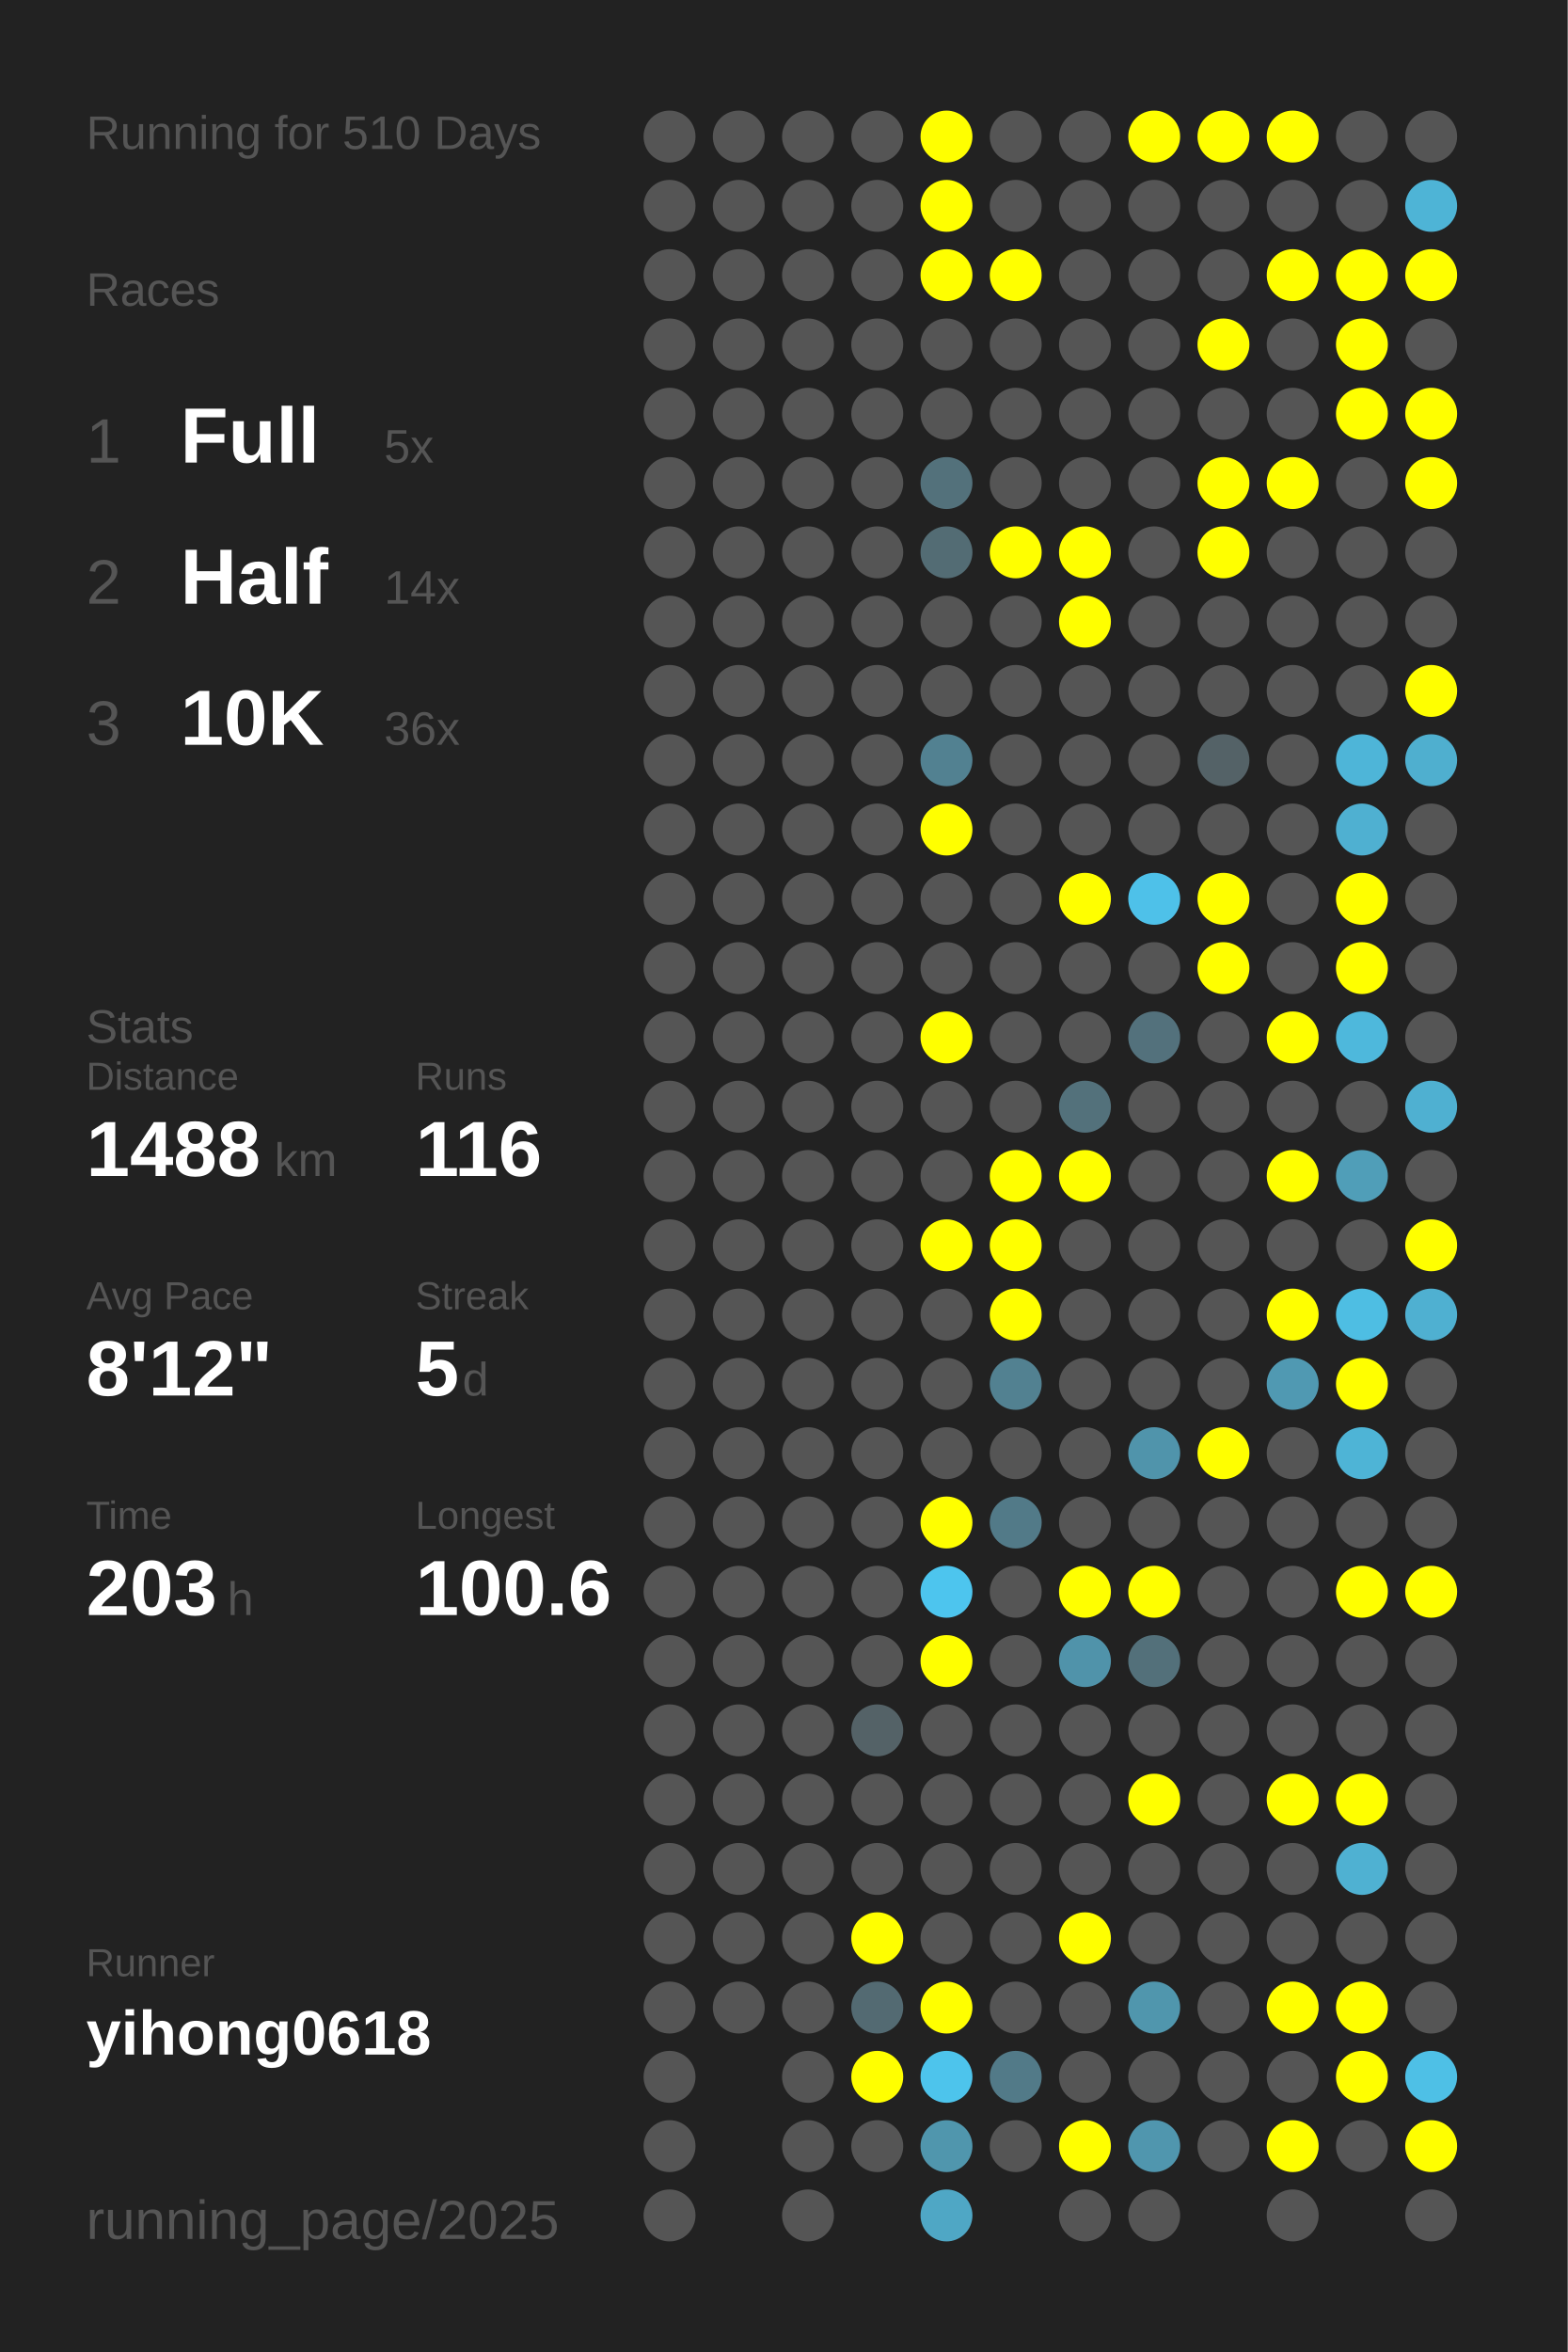
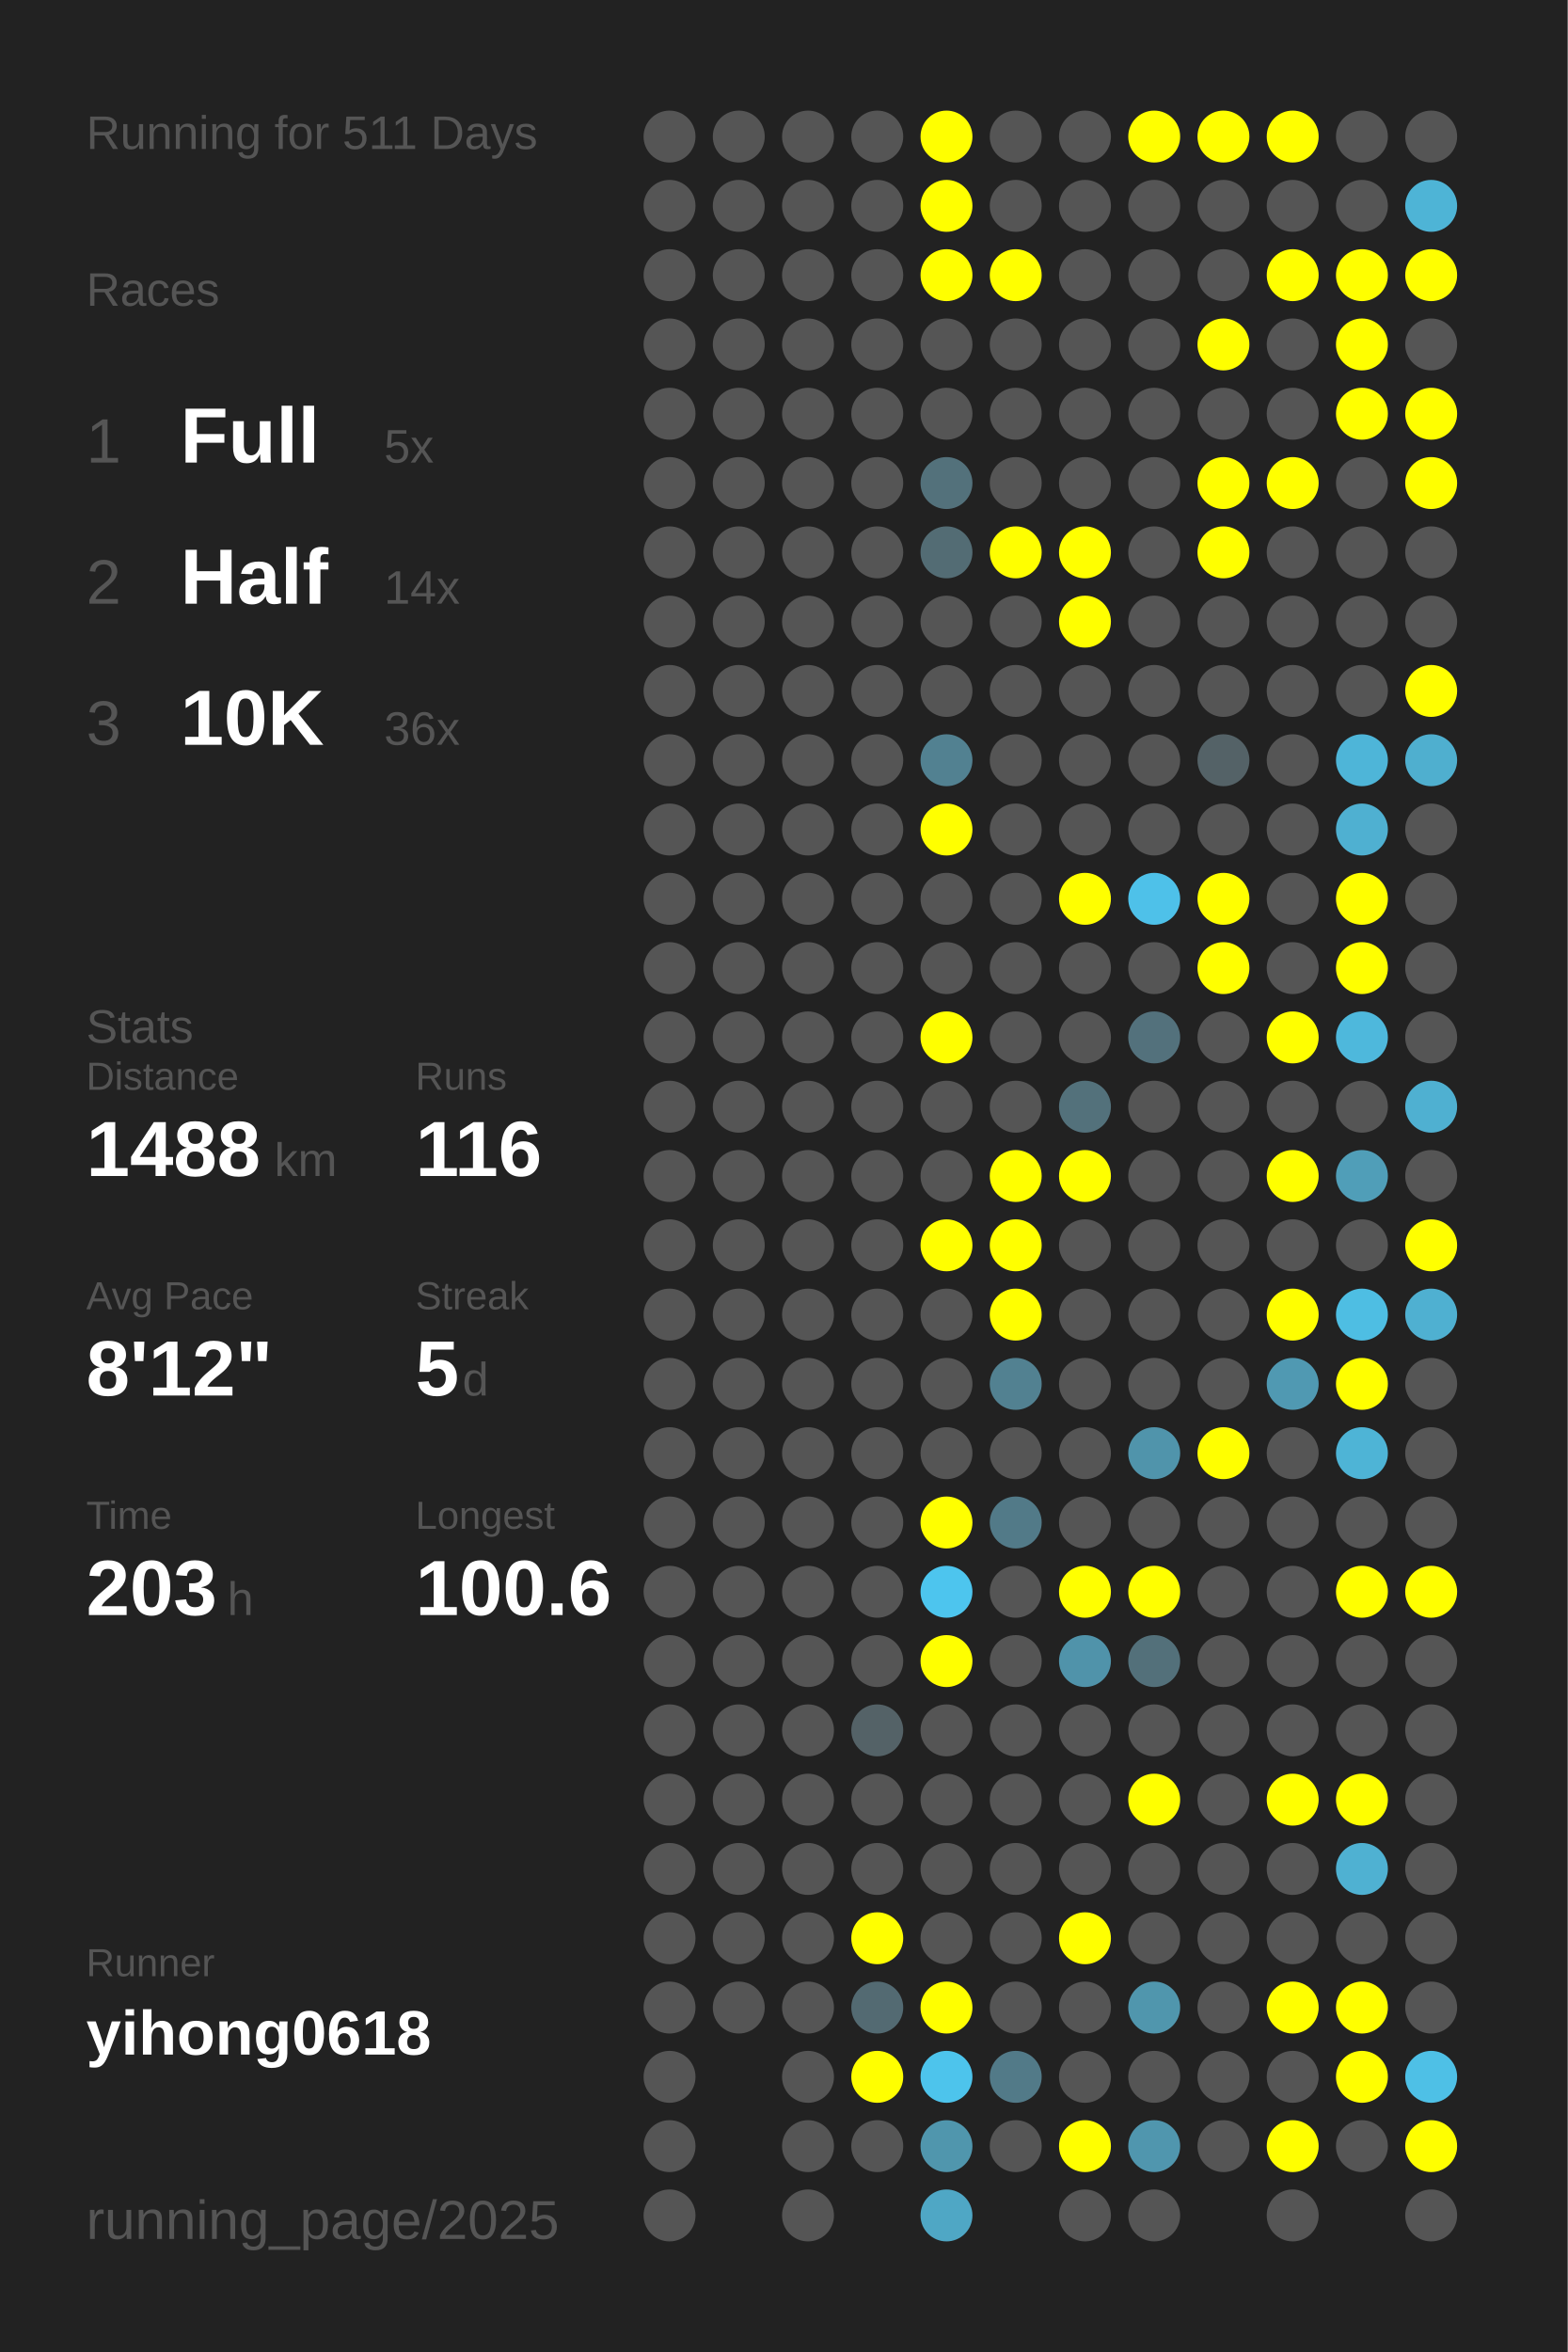
<svg xmlns="http://www.w3.org/2000/svg" baseProfile="full" height="300mm" version="1.1" viewBox="0,0,200,300" width="200mm">
  <defs />
  <rect fill="#222222" height="300" width="200" x="0" y="0" />
-   <text fill="#555555" style="font-size:6px; font-family:Arial;" x="11" y="19">Running for 510 Days</text>
+   <text fill="#555555" style="font-size:6px; font-family:Arial;" x="11" y="19">Running for 511 Days</text>
  <text fill="#555555" style="font-size:6px; font-family:Arial;" x="11" y="39">Races</text>
  <text fill="#555555" style="font-size:8px; font-family:Arial;" x="11" y="59">1</text>
  <text fill="#FFFFFF" style="font-size:10px; font-family:Arial; font-weight:bold;" x="23" y="59">Full</text>
  <text fill="#555555" style="font-size:6px; font-family:Arial;" x="49" y="59">5x</text>
  <text fill="#555555" style="font-size:8px; font-family:Arial;" x="11" y="77">2</text>
  <text fill="#FFFFFF" style="font-size:10px; font-family:Arial; font-weight:bold;" x="23" y="77">Half</text>
  <text fill="#555555" style="font-size:6px; font-family:Arial;" x="49" y="77">14x</text>
  <text fill="#555555" style="font-size:8px; font-family:Arial;" x="11" y="95">3</text>
  <text fill="#FFFFFF" style="font-size:10px; font-family:Arial; font-weight:bold;" x="23" y="95">10K</text>
  <text fill="#555555" style="font-size:6px; font-family:Arial;" x="49" y="95">36x</text>
  <text fill="#555555" style="font-size:6px; font-family:Arial;" x="11" y="133">Stats</text>
  <text fill="#555555" style="font-size:5px; font-family:Arial;" x="11" y="139">Distance</text>
  <text fill="#FFFFFF" style="font-size:10px; font-family:Arial; font-weight:bold;" x="11" y="150">1488</text>
  <text fill="#555555" style="font-size:6px; font-family:Arial;" x="35" y="150">km</text>
  <text fill="#555555" style="font-size:5px; font-family:Arial;" x="53" y="139">Runs</text>
  <text fill="#FFFFFF" style="font-size:10px; font-family:Arial; font-weight:bold;" x="53" y="150">116</text>
  <text fill="#555555" style="font-size:5px; font-family:Arial;" x="11" y="167">Avg Pace</text>
  <text fill="#FFFFFF" style="font-size:10px; font-family:Arial; font-weight:bold;" x="11" y="178">8'12"</text>
  <text fill="#555555" style="font-size:5px; font-family:Arial;" x="53" y="167">Streak</text>
  <text fill="#FFFFFF" style="font-size:10px; font-family:Arial; font-weight:bold;" x="53" y="178">5</text>
  <text fill="#555555" style="font-size:6px; font-family:Arial;" x="59" y="178">d</text>
  <text fill="#555555" style="font-size:5px; font-family:Arial;" x="11" y="195">Time</text>
  <text fill="#FFFFFF" style="font-size:10px; font-family:Arial; font-weight:bold;" x="11" y="206">203</text>
  <text fill="#555555" style="font-size:6px; font-family:Arial;" x="29" y="206">h</text>
  <text fill="#555555" style="font-size:5px; font-family:Arial;" x="53" y="195">Longest</text>
  <text fill="#FFFFFF" style="font-size:10px; font-family:Arial; font-weight:bold;" x="53" y="206">100.6</text>
  <text fill="#555555" style="font-size:5px; font-family:Arial;" x="11" y="252.065">Runner</text>
  <text fill="#FFFFFF" style="font-size:8px; font-family:Arial; font-weight:bold;" x="11" y="262.065">yihong0618</text>
  <text fill="#555555" style="font-size:7px; font-family:Arial;" x="11" y="285.581">running_page/2025</text>
  <circle cx="85.417" cy="17.419" fill="#555555" r="3.312" />
  <circle cx="85.417" cy="26.258" fill="#555555" r="3.312" />
  <circle cx="85.417" cy="35.097" fill="#555555" r="3.312" />
  <circle cx="85.417" cy="43.935" fill="#555555" r="3.312" />
  <circle cx="85.417" cy="52.774" fill="#555555" r="3.312" />
  <circle cx="85.417" cy="61.613" fill="#555555" r="3.312" />
  <circle cx="85.417" cy="70.452" fill="#555555" r="3.312" />
  <circle cx="85.417" cy="79.29" fill="#555555" r="3.312" />
  <circle cx="85.417" cy="88.129" fill="#555555" r="3.312" />
  <circle cx="85.417" cy="96.968" fill="#555555" r="3.312" />
  <circle cx="85.417" cy="105.806" fill="#555555" r="3.312" />
  <circle cx="85.417" cy="114.645" fill="#555555" r="3.312" />
  <circle cx="85.417" cy="123.484" fill="#555555" r="3.312" />
  <circle cx="85.417" cy="132.323" fill="#555555" r="3.312" />
  <circle cx="85.417" cy="141.161" fill="#555555" r="3.312" />
  <circle cx="85.417" cy="150" fill="#555555" r="3.312" />
  <circle cx="85.417" cy="158.839" fill="#555555" r="3.312" />
  <circle cx="85.417" cy="167.677" fill="#555555" r="3.312" />
  <circle cx="85.417" cy="176.516" fill="#555555" r="3.312" />
  <circle cx="85.417" cy="185.355" fill="#555555" r="3.312" />
  <circle cx="85.417" cy="194.194" fill="#555555" r="3.312" />
  <circle cx="85.417" cy="203.032" fill="#555555" r="3.312" />
  <circle cx="85.417" cy="211.871" fill="#555555" r="3.312" />
  <circle cx="85.417" cy="220.71" fill="#555555" r="3.312" />
  <circle cx="85.417" cy="229.548" fill="#555555" r="3.312" />
  <circle cx="85.417" cy="238.387" fill="#555555" r="3.312" />
  <circle cx="85.417" cy="247.226" fill="#555555" r="3.312" />
  <circle cx="85.417" cy="256.065" fill="#555555" r="3.312" />
  <circle cx="85.417" cy="264.903" fill="#555555" r="3.312" />
  <circle cx="85.417" cy="273.742" fill="#555555" r="3.312" />
  <circle cx="85.417" cy="282.581" fill="#555555" r="3.312" />
  <circle cx="94.25" cy="17.419" fill="#555555" r="3.312" />
  <circle cx="94.25" cy="26.258" fill="#555555" r="3.312" />
  <circle cx="94.25" cy="35.097" fill="#555555" r="3.312" />
  <circle cx="94.25" cy="43.935" fill="#555555" r="3.312" />
  <circle cx="94.25" cy="52.774" fill="#555555" r="3.312" />
  <circle cx="94.25" cy="61.613" fill="#555555" r="3.312" />
  <circle cx="94.25" cy="70.452" fill="#555555" r="3.312" />
  <circle cx="94.25" cy="79.29" fill="#555555" r="3.312" />
  <circle cx="94.25" cy="88.129" fill="#555555" r="3.312" />
  <circle cx="94.25" cy="96.968" fill="#555555" r="3.312" />
  <circle cx="94.25" cy="105.806" fill="#555555" r="3.312" />
  <circle cx="94.25" cy="114.645" fill="#555555" r="3.312" />
  <circle cx="94.25" cy="123.484" fill="#555555" r="3.312" />
  <circle cx="94.25" cy="132.323" fill="#555555" r="3.312" />
  <circle cx="94.25" cy="141.161" fill="#555555" r="3.312" />
  <circle cx="94.25" cy="150" fill="#555555" r="3.312" />
  <circle cx="94.25" cy="158.839" fill="#555555" r="3.312" />
  <circle cx="94.25" cy="167.677" fill="#555555" r="3.312" />
  <circle cx="94.25" cy="176.516" fill="#555555" r="3.312" />
  <circle cx="94.25" cy="185.355" fill="#555555" r="3.312" />
  <circle cx="94.25" cy="194.194" fill="#555555" r="3.312" />
  <circle cx="94.25" cy="203.032" fill="#555555" r="3.312" />
  <circle cx="94.25" cy="211.871" fill="#555555" r="3.312" />
  <circle cx="94.25" cy="220.71" fill="#555555" r="3.312" />
  <circle cx="94.25" cy="229.548" fill="#555555" r="3.312" />
  <circle cx="94.25" cy="238.387" fill="#555555" r="3.312" />
  <circle cx="94.25" cy="247.226" fill="#555555" r="3.312" />
  <circle cx="94.25" cy="256.065" fill="#555555" r="3.312" />
  <circle cx="103.083" cy="17.419" fill="#555555" r="3.312" />
  <circle cx="103.083" cy="26.258" fill="#555555" r="3.312" />
  <circle cx="103.083" cy="35.097" fill="#555555" r="3.312" />
  <circle cx="103.083" cy="43.935" fill="#555555" r="3.312" />
  <circle cx="103.083" cy="52.774" fill="#555555" r="3.312" />
  <circle cx="103.083" cy="61.613" fill="#555555" r="3.312" />
  <circle cx="103.083" cy="70.452" fill="#555555" r="3.312" />
  <circle cx="103.083" cy="79.29" fill="#555555" r="3.312" />
  <circle cx="103.083" cy="88.129" fill="#555555" r="3.312" />
  <circle cx="103.083" cy="96.968" fill="#555555" r="3.312" />
  <circle cx="103.083" cy="105.806" fill="#555555" r="3.312" />
  <circle cx="103.083" cy="114.645" fill="#555555" r="3.312" />
  <circle cx="103.083" cy="123.484" fill="#555555" r="3.312" />
  <circle cx="103.083" cy="132.323" fill="#555555" r="3.312" />
  <circle cx="103.083" cy="141.161" fill="#555555" r="3.312" />
  <circle cx="103.083" cy="150" fill="#555555" r="3.312" />
  <circle cx="103.083" cy="158.839" fill="#555555" r="3.312" />
  <circle cx="103.083" cy="167.677" fill="#555555" r="3.312" />
  <circle cx="103.083" cy="176.516" fill="#555555" r="3.312" />
  <circle cx="103.083" cy="185.355" fill="#555555" r="3.312" />
  <circle cx="103.083" cy="194.194" fill="#555555" r="3.312" />
  <circle cx="103.083" cy="203.032" fill="#555555" r="3.312" />
  <circle cx="103.083" cy="211.871" fill="#555555" r="3.312" />
  <circle cx="103.083" cy="220.71" fill="#555555" r="3.312" />
  <circle cx="103.083" cy="229.548" fill="#555555" r="3.312" />
  <circle cx="103.083" cy="238.387" fill="#555555" r="3.312" />
  <circle cx="103.083" cy="247.226" fill="#555555" r="3.312" />
  <circle cx="103.083" cy="256.065" fill="#555555" r="3.312" />
  <circle cx="103.083" cy="264.903" fill="#555555" r="3.312" />
  <circle cx="103.083" cy="273.742" fill="#555555" r="3.312" />
  <circle cx="103.083" cy="282.581" fill="#555555" r="3.312" />
  <circle cx="111.917" cy="17.419" fill="#555555" r="3.312" />
  <circle cx="111.917" cy="26.258" fill="#555555" r="3.312" />
  <circle cx="111.917" cy="35.097" fill="#555555" r="3.312" />
  <circle cx="111.917" cy="43.935" fill="#555555" r="3.312" />
  <circle cx="111.917" cy="52.774" fill="#555555" r="3.312" />
  <circle cx="111.917" cy="61.613" fill="#555555" r="3.312" />
  <circle cx="111.917" cy="70.452" fill="#555555" r="3.312" />
  <circle cx="111.917" cy="79.29" fill="#555555" r="3.312" />
  <circle cx="111.917" cy="88.129" fill="#555555" r="3.312" />
  <circle cx="111.917" cy="96.968" fill="#555555" r="3.312" />
  <circle cx="111.917" cy="105.806" fill="#555555" r="3.312" />
  <circle cx="111.917" cy="114.645" fill="#555555" r="3.312" />
  <circle cx="111.917" cy="123.484" fill="#555555" r="3.312" />
  <circle cx="111.917" cy="132.323" fill="#555555" r="3.312" />
  <circle cx="111.917" cy="141.161" fill="#555555" r="3.312" />
  <circle cx="111.917" cy="150" fill="#555555" r="3.312" />
  <circle cx="111.917" cy="158.839" fill="#555555" r="3.312" />
  <circle cx="111.917" cy="167.677" fill="#555555" r="3.312" />
  <circle cx="111.917" cy="176.516" fill="#555555" r="3.312" />
  <circle cx="111.917" cy="185.355" fill="#555555" r="3.312" />
  <circle cx="111.917" cy="194.194" fill="#555555" r="3.312" />
  <circle cx="111.917" cy="203.032" fill="#555555" r="3.312" />
  <circle cx="111.917" cy="211.871" fill="#555555" r="3.312" />
  <circle cx="111.917" cy="220.71" fill="#546267" r="3.312" />
  <circle cx="111.917" cy="229.548" fill="#555555" r="3.312" />
  <circle cx="111.917" cy="238.387" fill="#555555" r="3.312" />
  <circle cx="111.917" cy="247.226" fill="#FFFF00" r="3.312" />
  <circle cx="111.917" cy="256.065" fill="#536a72" r="3.312" />
  <circle cx="111.917" cy="264.903" fill="#FFFF00" r="3.312" />
  <circle cx="111.917" cy="273.742" fill="#555555" r="3.312" />
  <circle cx="120.75" cy="17.419" fill="#FFFF00" r="3.312" />
  <circle cx="120.75" cy="26.258" fill="#FFFF00" r="3.312" />
  <circle cx="120.75" cy="35.097" fill="#FFFF00" r="3.312" />
  <circle cx="120.75" cy="43.935" fill="#555555" r="3.312" />
  <circle cx="120.75" cy="52.774" fill="#555555" r="3.312" />
  <circle cx="120.75" cy="61.613" fill="#53717b" r="3.312" />
  <circle cx="120.75" cy="70.452" fill="#536c74" r="3.312" />
  <circle cx="120.75" cy="79.29" fill="#555555" r="3.312" />
  <circle cx="120.75" cy="88.129" fill="#555555" r="3.312" />
  <circle cx="120.75" cy="96.968" fill="#528191" r="3.312" />
  <circle cx="120.75" cy="105.806" fill="#FFFF00" r="3.312" />
  <circle cx="120.75" cy="114.645" fill="#555555" r="3.312" />
  <circle cx="120.75" cy="123.484" fill="#555555" r="3.312" />
  <circle cx="120.75" cy="132.323" fill="#FFFF00" r="3.312" />
  <circle cx="120.75" cy="141.161" fill="#555555" r="3.312" />
  <circle cx="120.75" cy="150" fill="#555555" r="3.312" />
  <circle cx="120.75" cy="158.839" fill="#FFFF00" r="3.312" />
  <circle cx="120.75" cy="167.677" fill="#555555" r="3.312" />
  <circle cx="120.75" cy="176.516" fill="#555555" r="3.312" />
  <circle cx="120.75" cy="185.355" fill="#555555" r="3.312" />
  <circle cx="120.75" cy="194.194" fill="#FFFF00" r="3.312" />
  <circle cx="120.75" cy="203.032" fill="#4dc5ee" r="3.312" />
  <circle cx="120.75" cy="211.871" fill="#FFFF00" r="3.312" />
  <circle cx="120.75" cy="220.71" fill="#555555" r="3.312" />
  <circle cx="120.75" cy="229.548" fill="#555555" r="3.312" />
  <circle cx="120.75" cy="238.387" fill="#555555" r="3.312" />
  <circle cx="120.75" cy="247.226" fill="#555555" r="3.312" />
  <circle cx="120.75" cy="256.065" fill="#FFFF00" r="3.312" />
  <circle cx="120.75" cy="264.903" fill="#4dc4ec" r="3.312" />
  <circle cx="120.75" cy="273.742" fill="#5096ad" r="3.312" />
  <circle cx="120.75" cy="282.581" fill="#4fa7c5" r="3.312" />
  <circle cx="129.583" cy="17.419" fill="#555555" r="3.312" />
  <circle cx="129.583" cy="26.258" fill="#555555" r="3.312" />
  <circle cx="129.583" cy="35.097" fill="#FFFF00" r="3.312" />
  <circle cx="129.583" cy="43.935" fill="#555555" r="3.312" />
  <circle cx="129.583" cy="52.774" fill="#555555" r="3.312" />
  <circle cx="129.583" cy="61.613" fill="#555555" r="3.312" />
  <circle cx="129.583" cy="70.452" fill="#FFFF00" r="3.312" />
  <circle cx="129.583" cy="79.29" fill="#555555" r="3.312" />
  <circle cx="129.583" cy="88.129" fill="#555555" r="3.312" />
  <circle cx="129.583" cy="96.968" fill="#555555" r="3.312" />
  <circle cx="129.583" cy="105.806" fill="#555555" r="3.312" />
  <circle cx="129.583" cy="114.645" fill="#555555" r="3.312" />
  <circle cx="129.583" cy="123.484" fill="#555555" r="3.312" />
  <circle cx="129.583" cy="132.323" fill="#555555" r="3.312" />
  <circle cx="129.583" cy="141.161" fill="#555555" r="3.312" />
  <circle cx="129.583" cy="150" fill="#FFFF00" r="3.312" />
  <circle cx="129.583" cy="158.839" fill="#FFFF00" r="3.312" />
  <circle cx="129.583" cy="167.677" fill="#FFFF00" r="3.312" />
  <circle cx="129.583" cy="176.516" fill="#528191" r="3.312" />
  <circle cx="129.583" cy="185.355" fill="#555555" r="3.312" />
  <circle cx="129.583" cy="194.194" fill="#527a88" r="3.312" />
  <circle cx="129.583" cy="203.032" fill="#555555" r="3.312" />
  <circle cx="129.583" cy="211.871" fill="#555555" r="3.312" />
  <circle cx="129.583" cy="220.71" fill="#555555" r="3.312" />
  <circle cx="129.583" cy="229.548" fill="#555555" r="3.312" />
  <circle cx="129.583" cy="238.387" fill="#555555" r="3.312" />
  <circle cx="129.583" cy="247.226" fill="#555555" r="3.312" />
  <circle cx="129.583" cy="256.065" fill="#555555" r="3.312" />
  <circle cx="129.583" cy="264.903" fill="#527a88" r="3.312" />
  <circle cx="129.583" cy="273.742" fill="#555555" r="3.312" />
  <circle cx="138.417" cy="17.419" fill="#555555" r="3.312" />
  <circle cx="138.417" cy="26.258" fill="#555555" r="3.312" />
  <circle cx="138.417" cy="35.097" fill="#555555" r="3.312" />
  <circle cx="138.417" cy="43.935" fill="#555555" r="3.312" />
  <circle cx="138.417" cy="52.774" fill="#555555" r="3.312" />
  <circle cx="138.417" cy="61.613" fill="#555555" r="3.312" />
  <circle cx="138.417" cy="70.452" fill="#FFFF00" r="3.312" />
  <circle cx="138.417" cy="79.29" fill="#FFFF00" r="3.312" />
  <circle cx="138.417" cy="88.129" fill="#555555" r="3.312" />
  <circle cx="138.417" cy="96.968" fill="#555555" r="3.312" />
  <circle cx="138.417" cy="105.806" fill="#555555" r="3.312" />
  <circle cx="138.417" cy="114.645" fill="#FFFF00" r="3.312" />
  <circle cx="138.417" cy="123.484" fill="#555555" r="3.312" />
  <circle cx="138.417" cy="132.323" fill="#555555" r="3.312" />
  <circle cx="138.417" cy="141.161" fill="#53717b" r="3.312" />
  <circle cx="138.417" cy="150" fill="#FFFF00" r="3.312" />
  <circle cx="138.417" cy="158.839" fill="#555555" r="3.312" />
  <circle cx="138.417" cy="167.677" fill="#555555" r="3.312" />
  <circle cx="138.417" cy="176.516" fill="#555555" r="3.312" />
  <circle cx="138.417" cy="185.355" fill="#555555" r="3.312" />
  <circle cx="138.417" cy="194.194" fill="#555555" r="3.312" />
  <circle cx="138.417" cy="203.032" fill="#FFFF00" r="3.312" />
  <circle cx="138.417" cy="211.871" fill="#5093aa" r="3.312" />
  <circle cx="138.417" cy="220.71" fill="#555555" r="3.312" />
  <circle cx="138.417" cy="229.548" fill="#555555" r="3.312" />
  <circle cx="138.417" cy="238.387" fill="#555555" r="3.312" />
  <circle cx="138.417" cy="247.226" fill="#FFFF00" r="3.312" />
  <circle cx="138.417" cy="256.065" fill="#555555" r="3.312" />
  <circle cx="138.417" cy="264.903" fill="#555555" r="3.312" />
  <circle cx="138.417" cy="273.742" fill="#FFFF00" r="3.312" />
  <circle cx="138.417" cy="282.581" fill="#555555" r="3.312" />
  <circle cx="147.25" cy="17.419" fill="#FFFF00" r="3.312" />
  <circle cx="147.25" cy="26.258" fill="#555555" r="3.312" />
  <circle cx="147.25" cy="35.097" fill="#555555" r="3.312" />
  <circle cx="147.25" cy="43.935" fill="#555555" r="3.312" />
  <circle cx="147.25" cy="52.774" fill="#555555" r="3.312" />
  <circle cx="147.25" cy="61.613" fill="#555555" r="3.312" />
  <circle cx="147.25" cy="70.452" fill="#555555" r="3.312" />
  <circle cx="147.25" cy="79.29" fill="#555555" r="3.312" />
  <circle cx="147.25" cy="88.129" fill="#555555" r="3.312" />
  <circle cx="147.25" cy="96.968" fill="#555555" r="3.312" />
  <circle cx="147.25" cy="105.806" fill="#555555" r="3.312" />
  <circle cx="147.25" cy="114.645" fill="#4ec1e9" r="3.312" />
  <circle cx="147.25" cy="123.484" fill="#555555" r="3.312" />
  <circle cx="147.25" cy="132.323" fill="#53717c" r="3.312" />
  <circle cx="147.25" cy="141.161" fill="#555555" r="3.312" />
  <circle cx="147.25" cy="150" fill="#555555" r="3.312" />
  <circle cx="147.25" cy="158.839" fill="#555555" r="3.312" />
  <circle cx="147.25" cy="167.677" fill="#555555" r="3.312" />
  <circle cx="147.25" cy="176.516" fill="#555555" r="3.312" />
  <circle cx="147.25" cy="185.355" fill="#5094ab" r="3.312" />
  <circle cx="147.25" cy="194.194" fill="#555555" r="3.312" />
  <circle cx="147.25" cy="203.032" fill="#FFFF00" r="3.312" />
  <circle cx="147.25" cy="211.871" fill="#53707a" r="3.312" />
  <circle cx="147.25" cy="220.71" fill="#555555" r="3.312" />
  <circle cx="147.25" cy="229.548" fill="#FFFF00" r="3.312" />
  <circle cx="147.25" cy="238.387" fill="#555555" r="3.312" />
  <circle cx="147.25" cy="247.226" fill="#555555" r="3.312" />
  <circle cx="147.25" cy="256.065" fill="#5096ad" r="3.312" />
  <circle cx="147.25" cy="264.903" fill="#555555" r="3.312" />
  <circle cx="147.25" cy="273.742" fill="#5096ae" r="3.312" />
  <circle cx="147.25" cy="282.581" fill="#555555" r="3.312" />
  <circle cx="156.083" cy="17.419" fill="#FFFF00" r="3.312" />
  <circle cx="156.083" cy="26.258" fill="#555555" r="3.312" />
  <circle cx="156.083" cy="35.097" fill="#555555" r="3.312" />
  <circle cx="156.083" cy="43.935" fill="#FFFF00" r="3.312" />
  <circle cx="156.083" cy="52.774" fill="#555555" r="3.312" />
  <circle cx="156.083" cy="61.613" fill="#FFFF00" r="3.312" />
  <circle cx="156.083" cy="70.452" fill="#FFFF00" r="3.312" />
  <circle cx="156.083" cy="79.29" fill="#555555" r="3.312" />
  <circle cx="156.083" cy="88.129" fill="#555555" r="3.312" />
  <circle cx="156.083" cy="96.968" fill="#546267" r="3.312" />
  <circle cx="156.083" cy="105.806" fill="#555555" r="3.312" />
  <circle cx="156.083" cy="114.645" fill="#FFFF00" r="3.312" />
  <circle cx="156.083" cy="123.484" fill="#FFFF00" r="3.312" />
  <circle cx="156.083" cy="132.323" fill="#555555" r="3.312" />
  <circle cx="156.083" cy="141.161" fill="#555555" r="3.312" />
  <circle cx="156.083" cy="150" fill="#555555" r="3.312" />
  <circle cx="156.083" cy="158.839" fill="#555555" r="3.312" />
  <circle cx="156.083" cy="167.677" fill="#555555" r="3.312" />
  <circle cx="156.083" cy="176.516" fill="#555555" r="3.312" />
  <circle cx="156.083" cy="185.355" fill="#FFFF00" r="3.312" />
  <circle cx="156.083" cy="194.194" fill="#555555" r="3.312" />
  <circle cx="156.083" cy="203.032" fill="#555555" r="3.312" />
  <circle cx="156.083" cy="211.871" fill="#555555" r="3.312" />
  <circle cx="156.083" cy="220.71" fill="#555555" r="3.312" />
  <circle cx="156.083" cy="229.548" fill="#555555" r="3.312" />
  <circle cx="156.083" cy="238.387" fill="#555555" r="3.312" />
  <circle cx="156.083" cy="247.226" fill="#555555" r="3.312" />
  <circle cx="156.083" cy="256.065" fill="#555555" r="3.312" />
  <circle cx="156.083" cy="264.903" fill="#555555" r="3.312" />
  <circle cx="156.083" cy="273.742" fill="#555555" r="3.312" />
  <circle cx="164.917" cy="17.419" fill="#FFFF00" r="3.312" />
  <circle cx="164.917" cy="26.258" fill="#555555" r="3.312" />
  <circle cx="164.917" cy="35.097" fill="#FFFF00" r="3.312" />
  <circle cx="164.917" cy="43.935" fill="#555555" r="3.312" />
  <circle cx="164.917" cy="52.774" fill="#555555" r="3.312" />
  <circle cx="164.917" cy="61.613" fill="#FFFF00" r="3.312" />
  <circle cx="164.917" cy="70.452" fill="#555555" r="3.312" />
  <circle cx="164.917" cy="79.29" fill="#555555" r="3.312" />
  <circle cx="164.917" cy="88.129" fill="#555555" r="3.312" />
  <circle cx="164.917" cy="96.968" fill="#555555" r="3.312" />
  <circle cx="164.917" cy="105.806" fill="#555555" r="3.312" />
  <circle cx="164.917" cy="114.645" fill="#555555" r="3.312" />
  <circle cx="164.917" cy="123.484" fill="#555555" r="3.312" />
  <circle cx="164.917" cy="132.323" fill="#FFFF00" r="3.312" />
  <circle cx="164.917" cy="141.161" fill="#555555" r="3.312" />
  <circle cx="164.917" cy="150" fill="#FFFF00" r="3.312" />
  <circle cx="164.917" cy="158.839" fill="#555555" r="3.312" />
  <circle cx="164.917" cy="167.677" fill="#FFFF00" r="3.312" />
  <circle cx="164.917" cy="176.516" fill="#5099b2" r="3.312" />
  <circle cx="164.917" cy="185.355" fill="#555555" r="3.312" />
  <circle cx="164.917" cy="194.194" fill="#555555" r="3.312" />
  <circle cx="164.917" cy="203.032" fill="#555555" r="3.312" />
  <circle cx="164.917" cy="211.871" fill="#555555" r="3.312" />
  <circle cx="164.917" cy="220.71" fill="#555555" r="3.312" />
  <circle cx="164.917" cy="229.548" fill="#FFFF00" r="3.312" />
  <circle cx="164.917" cy="238.387" fill="#555555" r="3.312" />
  <circle cx="164.917" cy="247.226" fill="#555555" r="3.312" />
  <circle cx="164.917" cy="256.065" fill="#FFFF00" r="3.312" />
  <circle cx="164.917" cy="264.903" fill="#555555" r="3.312" />
  <circle cx="164.917" cy="273.742" fill="#FFFF00" r="3.312" />
  <circle cx="164.917" cy="282.581" fill="#555555" r="3.312" />
  <circle cx="173.75" cy="17.419" fill="#555555" r="3.312" />
  <circle cx="173.75" cy="26.258" fill="#555555" r="3.312" />
  <circle cx="173.75" cy="35.097" fill="#FFFF00" r="3.312" />
  <circle cx="173.75" cy="43.935" fill="#FFFF00" r="3.312" />
  <circle cx="173.75" cy="52.774" fill="#FFFF00" r="3.312" />
  <circle cx="173.75" cy="61.613" fill="#555555" r="3.312" />
  <circle cx="173.75" cy="70.452" fill="#555555" r="3.312" />
  <circle cx="173.75" cy="79.29" fill="#555555" r="3.312" />
  <circle cx="173.75" cy="88.129" fill="#555555" r="3.312" />
  <circle cx="173.75" cy="96.968" fill="#4eb5d8" r="3.312" />
  <circle cx="173.75" cy="105.806" fill="#4fb0d1" r="3.312" />
  <circle cx="173.75" cy="114.645" fill="#FFFF00" r="3.312" />
  <circle cx="173.75" cy="123.484" fill="#FFFF00" r="3.312" />
  <circle cx="173.75" cy="132.323" fill="#4eb8dc" r="3.312" />
  <circle cx="173.75" cy="141.161" fill="#555555" r="3.312" />
  <circle cx="173.75" cy="150" fill="#509eb8" r="3.312" />
  <circle cx="173.75" cy="158.839" fill="#555555" r="3.312" />
  <circle cx="173.75" cy="167.677" fill="#4ebee3" r="3.312" />
  <circle cx="173.75" cy="176.516" fill="#FFFF00" r="3.312" />
  <circle cx="173.75" cy="185.355" fill="#4eb4d6" r="3.312" />
  <circle cx="173.75" cy="194.194" fill="#555555" r="3.312" />
  <circle cx="173.75" cy="203.032" fill="#FFFF00" r="3.312" />
  <circle cx="173.75" cy="211.871" fill="#555555" r="3.312" />
  <circle cx="173.75" cy="220.71" fill="#555555" r="3.312" />
  <circle cx="173.75" cy="229.548" fill="#FFFF00" r="3.312" />
  <circle cx="173.75" cy="238.387" fill="#4fb1d2" r="3.312" />
  <circle cx="173.75" cy="247.226" fill="#555555" r="3.312" />
  <circle cx="173.75" cy="256.065" fill="#FFFF00" r="3.312" />
  <circle cx="173.75" cy="264.903" fill="#FFFF00" r="3.312" />
  <circle cx="173.75" cy="273.742" fill="#555555" r="3.312" />
  <circle cx="182.583" cy="17.419" fill="#555555" r="3.312" />
  <circle cx="182.583" cy="26.258" fill="#4eb4d6" r="3.312" />
  <circle cx="182.583" cy="35.097" fill="#FFFF00" r="3.312" />
  <circle cx="182.583" cy="43.935" fill="#555555" r="3.312" />
  <circle cx="182.583" cy="52.774" fill="#FFFF00" r="3.312" />
  <circle cx="182.583" cy="61.613" fill="#FFFF00" r="3.312" />
  <circle cx="182.583" cy="70.452" fill="#555555" r="3.312" />
  <circle cx="182.583" cy="79.29" fill="#555555" r="3.312" />
  <circle cx="182.583" cy="88.129" fill="#FFFF00" r="3.312" />
  <circle cx="182.583" cy="96.968" fill="#4fafcf" r="3.312" />
  <circle cx="182.583" cy="105.806" fill="#555555" r="3.312" />
  <circle cx="182.583" cy="114.645" fill="#555555" r="3.312" />
  <circle cx="182.583" cy="123.484" fill="#555555" r="3.312" />
  <circle cx="182.583" cy="132.323" fill="#555555" r="3.312" />
  <circle cx="182.583" cy="141.161" fill="#4fb0d1" r="3.312" />
  <circle cx="182.583" cy="150" fill="#555555" r="3.312" />
  <circle cx="182.583" cy="158.839" fill="#FFFF00" r="3.312" />
  <circle cx="182.583" cy="167.677" fill="#4fb0d1" r="3.312" />
  <circle cx="182.583" cy="176.516" fill="#555555" r="3.312" />
  <circle cx="182.583" cy="185.355" fill="#555555" r="3.312" />
  <circle cx="182.583" cy="194.194" fill="#555555" r="3.312" />
  <circle cx="182.583" cy="203.032" fill="#FFFF00" r="3.312" />
  <circle cx="182.583" cy="211.871" fill="#555555" r="3.312" />
  <circle cx="182.583" cy="220.71" fill="#555555" r="3.312" />
  <circle cx="182.583" cy="229.548" fill="#555555" r="3.312" />
  <circle cx="182.583" cy="238.387" fill="#555555" r="3.312" />
  <circle cx="182.583" cy="247.226" fill="#555555" r="3.312" />
  <circle cx="182.583" cy="256.065" fill="#555555" r="3.312" />
  <circle cx="182.583" cy="264.903" fill="#4ec0e6" r="3.312" />
  <circle cx="182.583" cy="273.742" fill="#FFFF00" r="3.312" />
  <circle cx="182.583" cy="282.581" fill="#555555" r="3.312" />
</svg>
